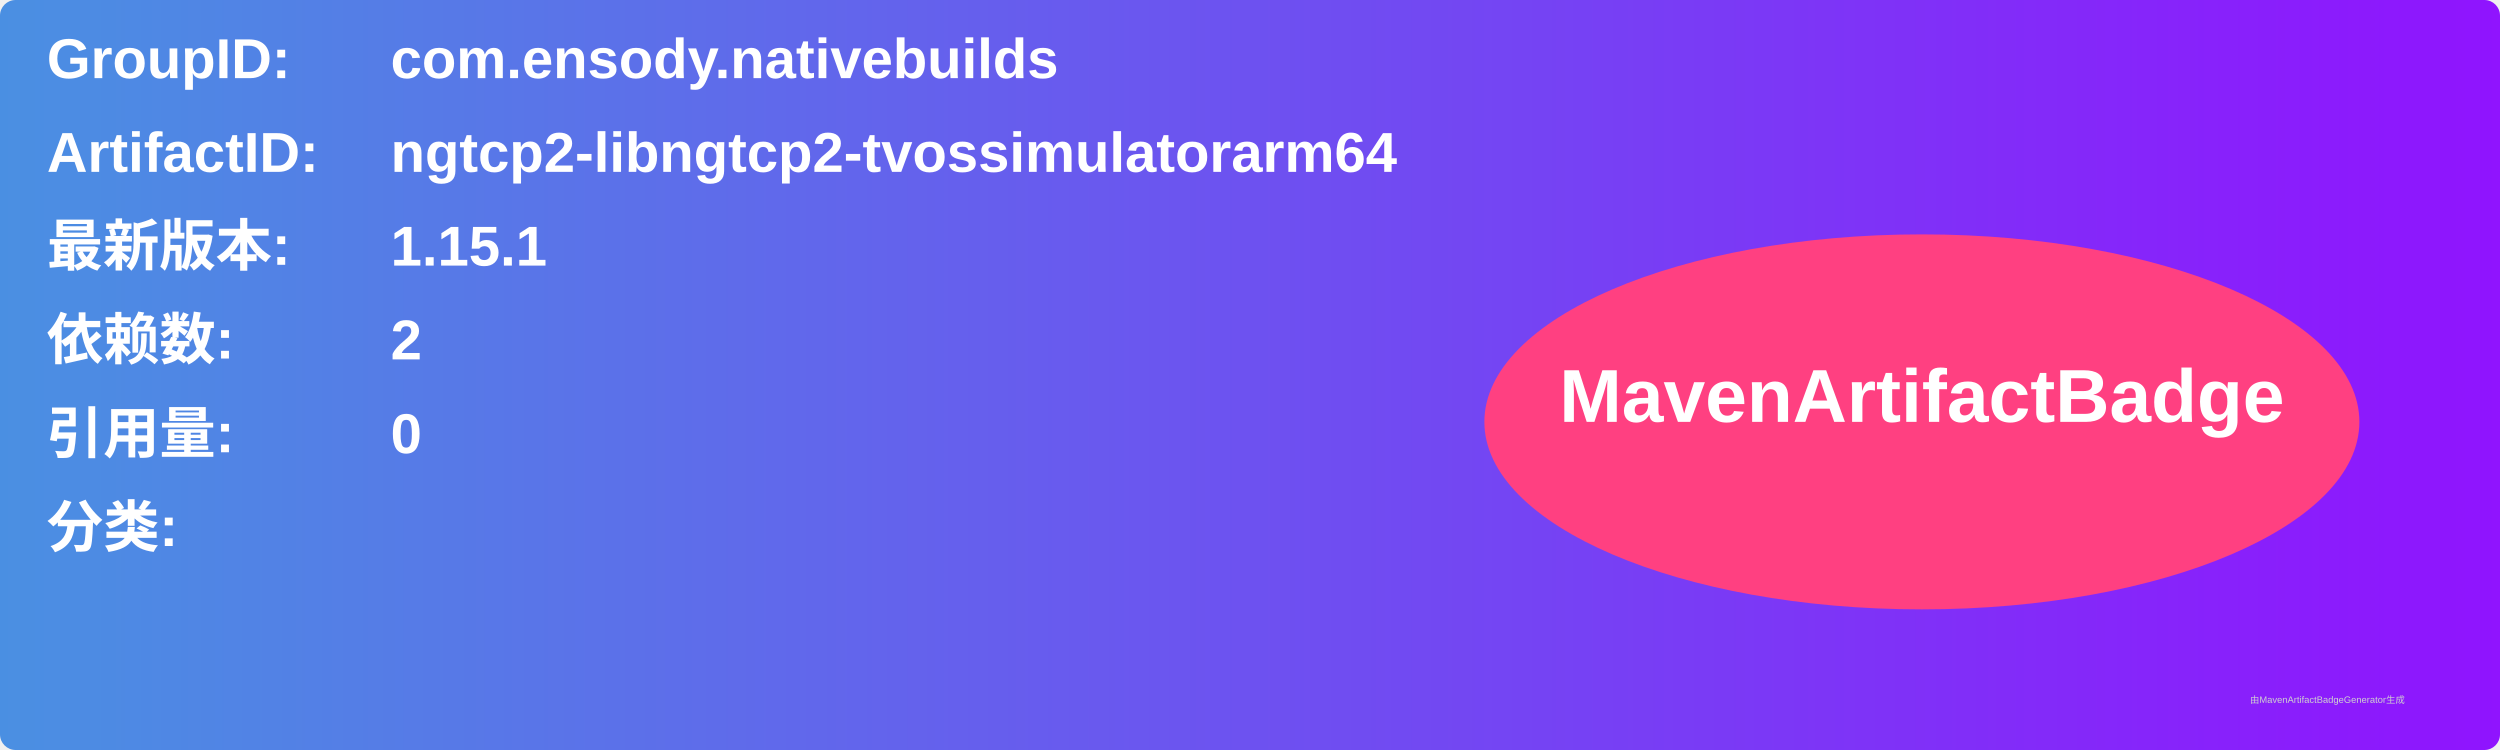
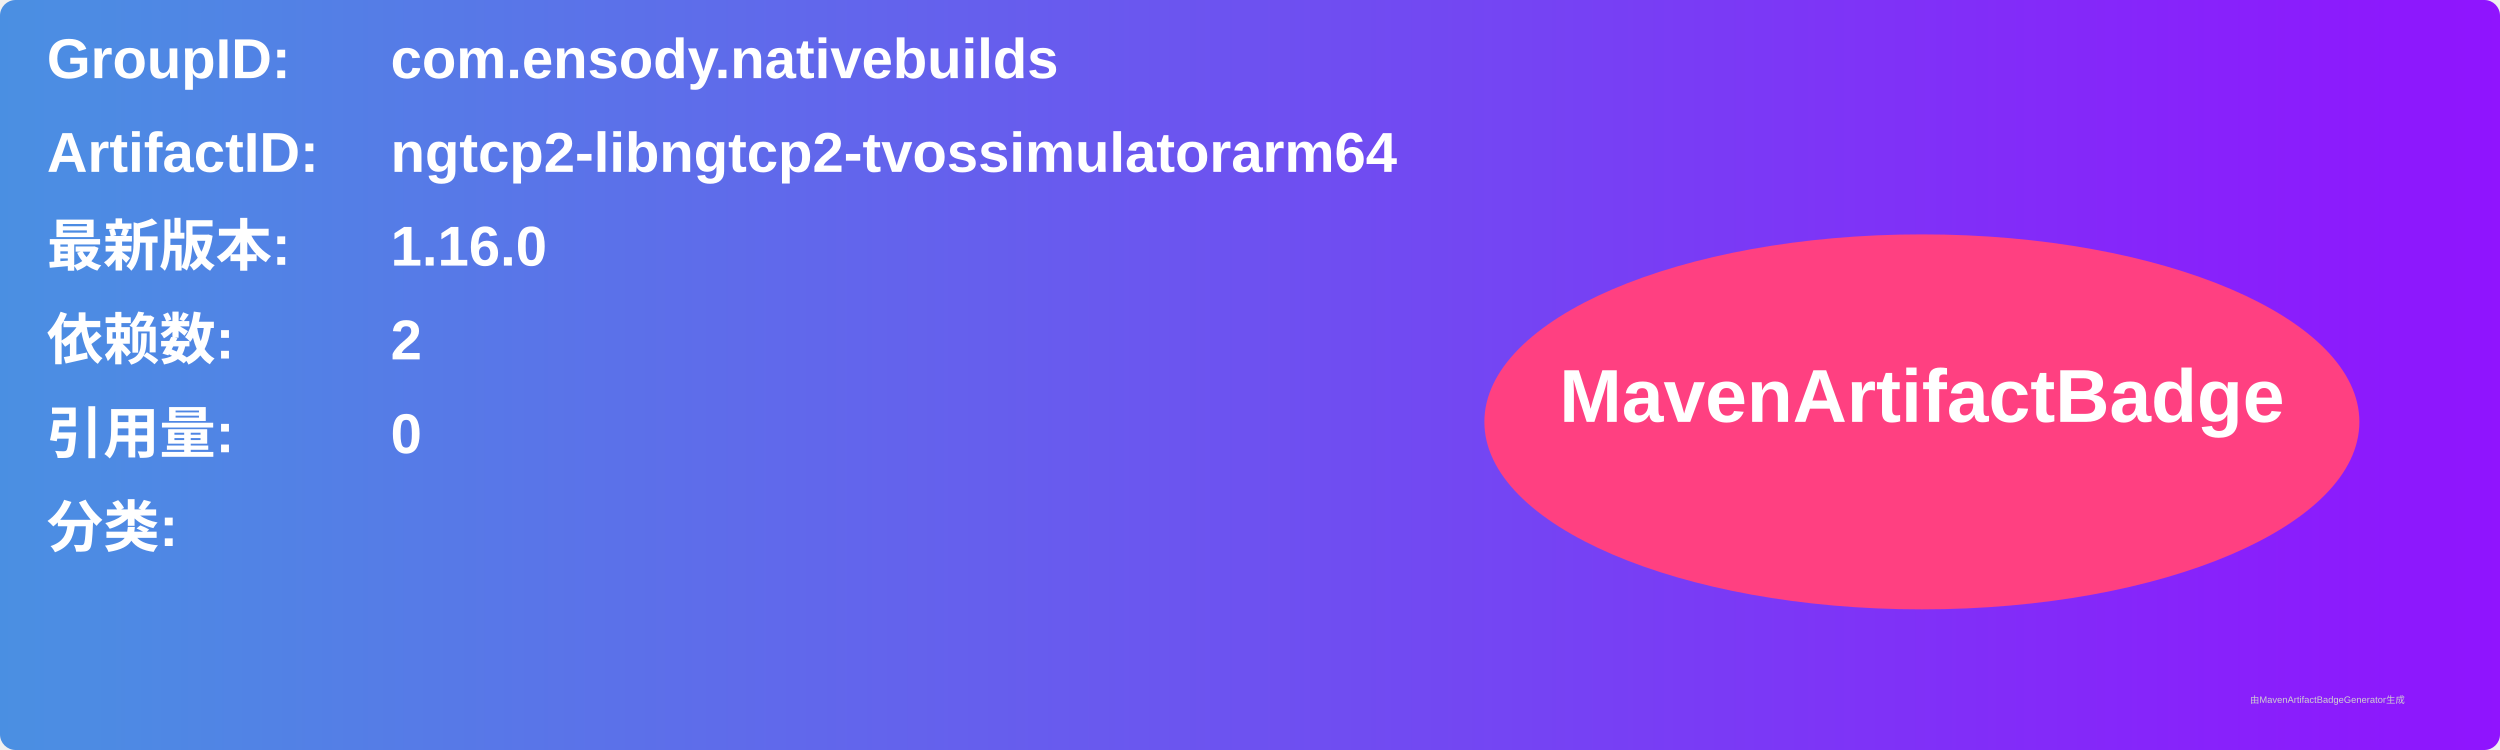
<svg xmlns="http://www.w3.org/2000/svg" width="800" height="240" viewBox="0 0 800 240">
  <linearGradient id="grad" x1="0%" y1="0%" x2="100%" y2="0%">
    <stop offset="0%" stop-color="#4a90e2" />
    <stop offset="100%" stop-color="#9013fe" />
  </linearGradient>
  <rect width="100%" height="100%" rx="5" ry="5" fill="url(#grad)" />
  <g transform="translate(15, 15)">
    <text x="0" y="10" font-family="Arial" font-size="18" fill="white" font-weight="bold" width="260">GroupID:</text>
    <text x="110" y="10" font-family="Arial" font-size="18" fill="white" font-weight="bold" width="460">com.ensody.nativebuilds</text>
    <text x="0" y="40" font-family="Arial" font-size="18" fill="white" font-weight="bold" width="260">ArtifactID:</text>
    <text x="110" y="40" font-family="Arial" font-size="18" fill="white" font-weight="bold" width="460">ngtcp2-libngtcp2-tvossimulatorarm64</text>
    <text x="0" y="70" font-family="Arial" font-size="18" fill="white" font-weight="bold">最新版本:</text>
    <text x="110" y="70" font-family="Arial" font-size="18" fill="white" font-weight="bold">
-       <tspan font-weight="bold">1.15.1</tspan>
+       <tspan font-weight="bold">1.16.0</tspan>
    </text>
    <text x="0" y="100" font-family="Arial" font-size="18" fill="white" font-weight="bold">依赖数: </text>
    <text x="110" y="100" font-family="Arial" font-size="18" fill="white">
      <tspan font-weight="bold">2</tspan>
    </text>
    <text x="0" y="130" font-family="Arial" font-size="18" fill="white" font-weight="bold">引用量: </text>
    <text x="110" y="130" font-family="Arial" font-size="18" fill="white">
      <tspan font-weight="bold">0</tspan>
    </text>
    <text x="0" y="160" font-family="Arial" font-size="18" fill="white" font-weight="bold">分类:</text>
    <text x="10" y="190" font-family="Arial" font-size="10" fill="white">
      <tspan font-weight="bold" />
    </text>
    <ellipse cx="600" cy="120" rx="140" ry="60" fill="#ff4081" />
    <text x="600" y="120" text-anchor="middle" font-family="Arial" font-size="24" fill="white" font-weight="bold">MavenArtifactBadge</text>
  </g>
  <text x="720" y="225" font-family="Arial" font-size="3" fill="#d0d0d0">由MavenArtifactBadgeGenerator生成</text>
</svg>
